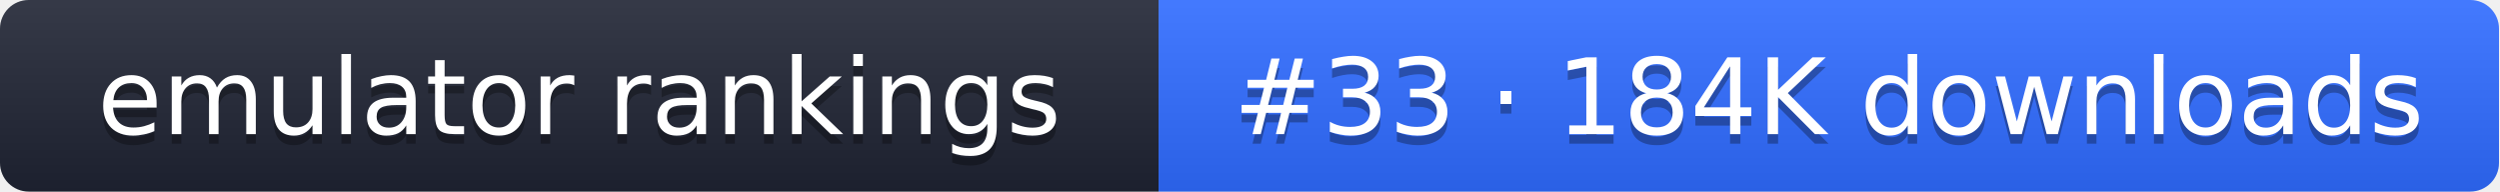
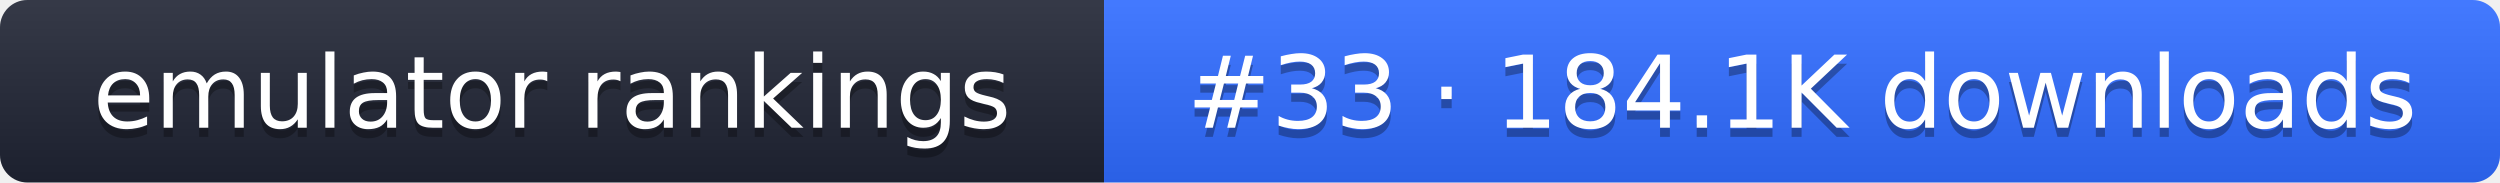
- <svg xmlns="http://www.w3.org/2000/svg" width="261" height="20" role="img" aria-label="emulator rankings: #33 · 184K downloads">
+ <svg xmlns="http://www.w3.org/2000/svg" width="274" height="20" role="img" aria-label="emulator rankings: #33 · 184.1K downloads">
  <linearGradient id="g" x2="0" y2="100%">
    <stop offset="0" stop-color="#fff" stop-opacity=".1" />
    <stop offset="1" stop-opacity=".1" />
  </linearGradient>
  <clipPath id="r">
-     <rect width="261" height="20" rx="3" fill="#fff" />
+     <rect width="274" height="20" rx="3" fill="#fff" />
  </clipPath>
  <g clip-path="url(#r)">
    <rect width="121" height="20" fill="#1f2433" />
-     <rect x="121" width="140" height="20" fill="#2f6bff" />
-     <rect width="261" height="20" fill="url(#g)" />
+     <rect x="121" width="153" height="20" fill="#2f6bff" />
+     <rect width="274" height="20" fill="url(#g)" />
  </g>
  <g fill="#fff" text-anchor="middle" font-family="Verdana,DejaVu Sans,sans-serif" font-size="11">
    <text x="60.5" y="15" fill="#010101" fill-opacity=".3">emulator rankings</text>
    <text x="60.5" y="14">emulator rankings</text>
-     <text x="191" y="15" fill="#010101" fill-opacity=".3">#33 · 184K downloads</text>
-     <text x="191" y="14">#33 · 184K downloads</text>
+     <text x="197.5" y="15" fill="#010101" fill-opacity=".3">#33 · 184.1K downloads</text>
+     <text x="197.5" y="14">#33 · 184.1K downloads</text>
  </g>
</svg>
